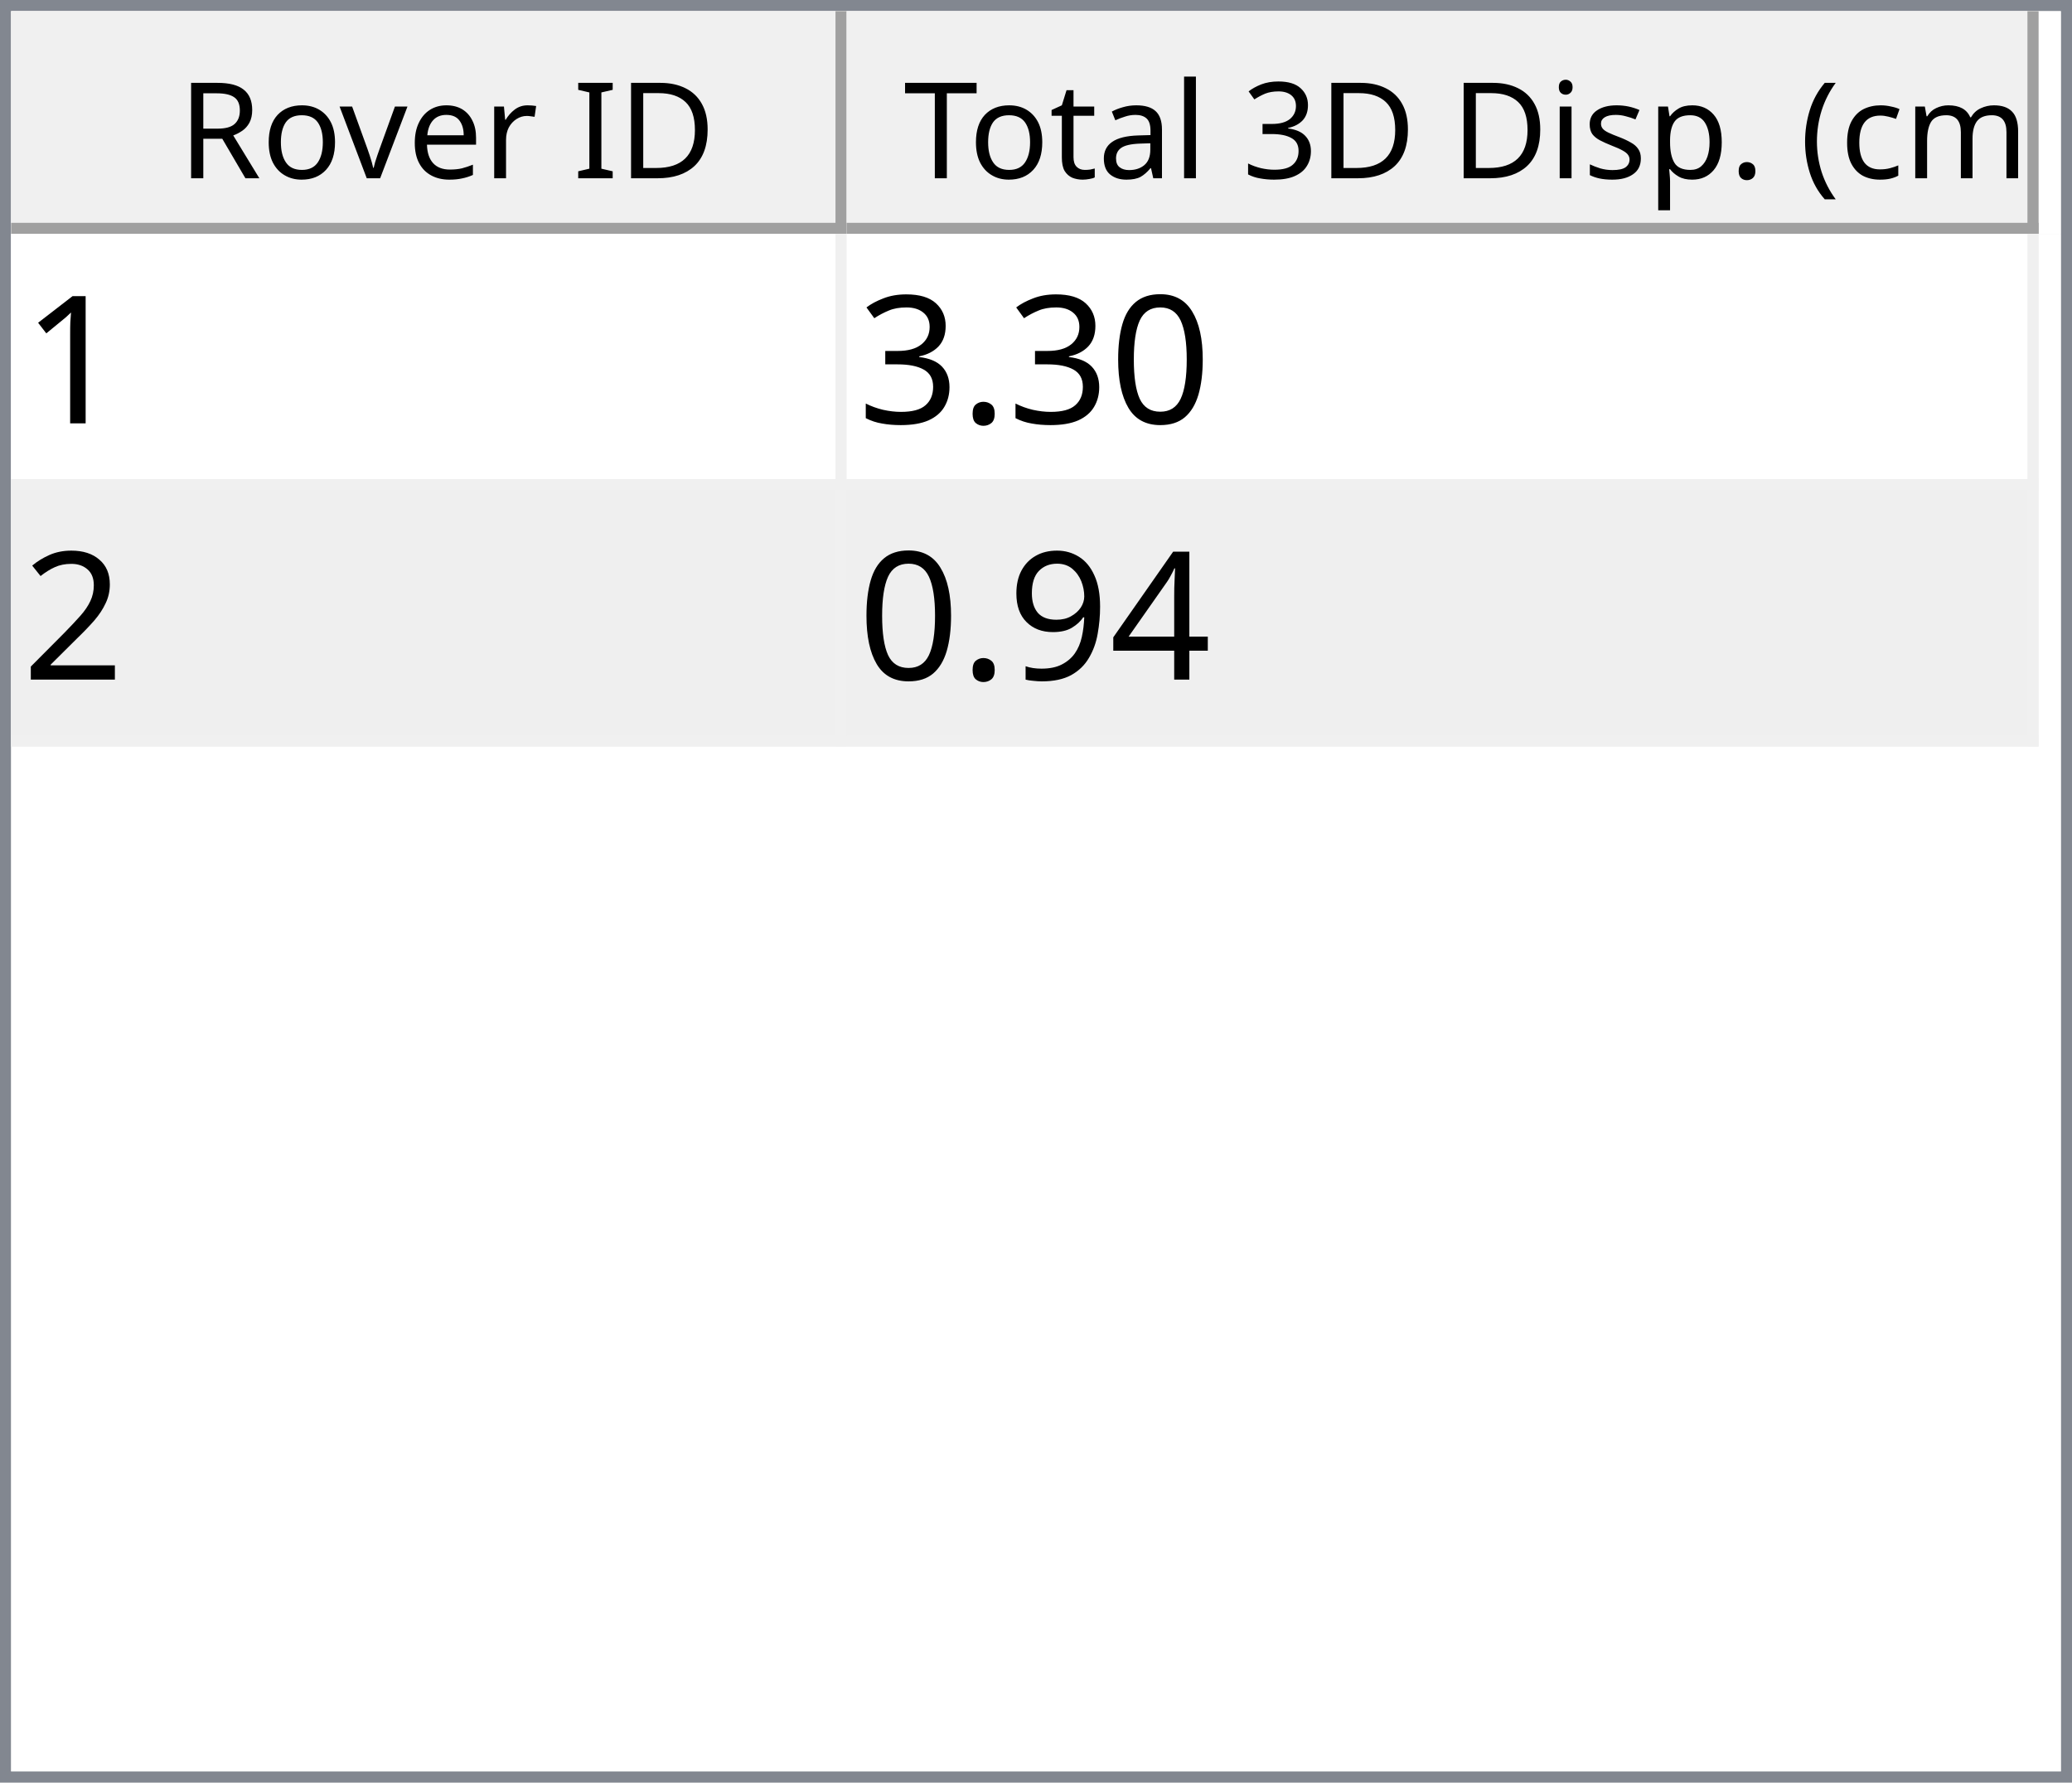
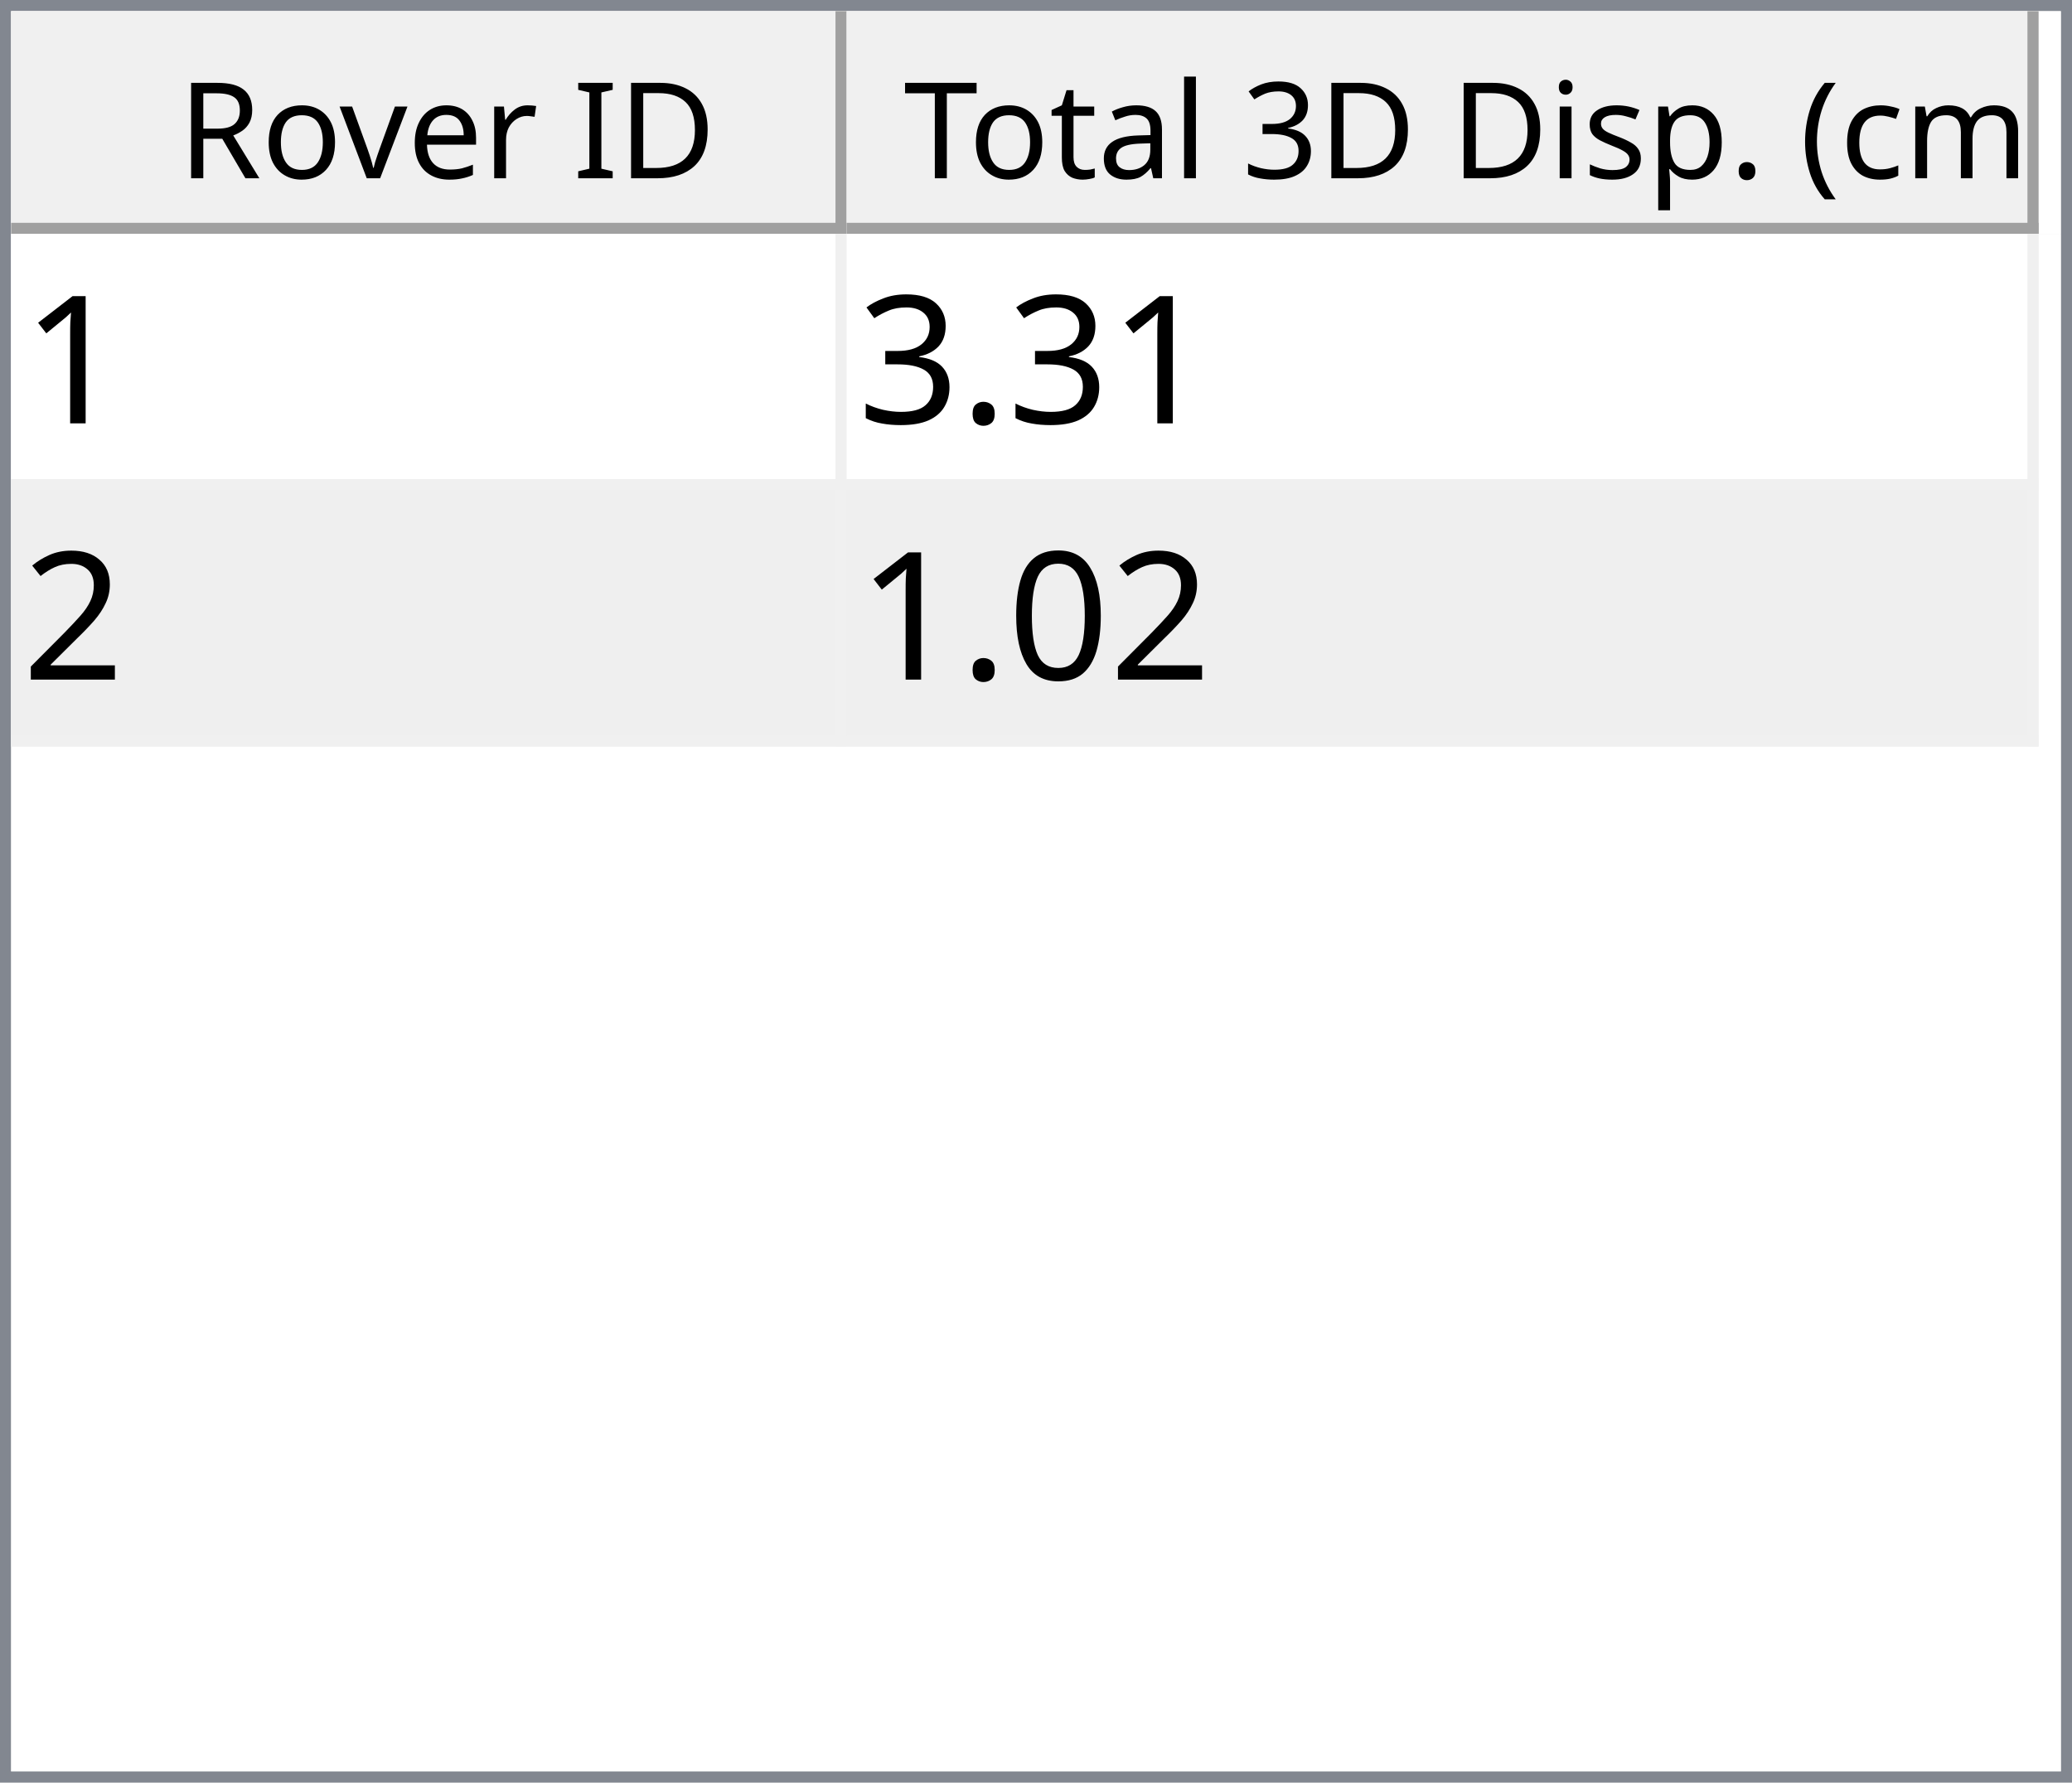
<svg xmlns="http://www.w3.org/2000/svg" style="fill-opacity:1; color-rendering:auto; color-interpolation:auto; text-rendering:auto; stroke:black; stroke-linecap:square; stroke-miterlimit:10; shape-rendering:auto; stroke-opacity:1; fill:black; stroke-dasharray:none; font-weight:normal; stroke-width:1; font-family:'Dialog'; font-style:normal; stroke-linejoin:miter; font-size:12px; stroke-dashoffset:0; image-rendering:auto;" width="186" height="160">
  <defs id="genericDefs" />
  <g>
    <defs id="defs1">
      <clipPath clipPathUnits="userSpaceOnUse" id="clipPath1">
        <path d="M0 0 L186 0 L186 160 L0 160 L0 0 Z" />
      </clipPath>
      <clipPath clipPathUnits="userSpaceOnUse" id="clipPath2">
        <path d="M0 0 L0 160 L186 160 L186 0 Z" />
      </clipPath>
      <clipPath clipPathUnits="userSpaceOnUse" id="clipPath3">
        <path d="M0 0 L0 20 L184 20 L184 0 Z" />
      </clipPath>
      <clipPath clipPathUnits="userSpaceOnUse" id="clipPath4">
        <path d="M0 0 L0 20 L75 20 L75 0 Z" />
      </clipPath>
      <clipPath clipPathUnits="userSpaceOnUse" id="clipPath5">
        <path d="M1 1 L1 19 L74 19 L74 1 Z" />
      </clipPath>
      <clipPath clipPathUnits="userSpaceOnUse" id="clipPath6">
        <path d="M0 0 L0 18 L73 18 L73 0 Z" />
      </clipPath>
      <clipPath clipPathUnits="userSpaceOnUse" id="clipPath7">
        <path d="M-0.5 -0.5 L-0.5 19.5 L74.5 19.5 L74.5 -0.5 Z" />
      </clipPath>
      <clipPath clipPathUnits="userSpaceOnUse" id="clipPath8">
        <path d="M0 0 L0 20 L107 20 L107 0 Z" />
      </clipPath>
      <clipPath clipPathUnits="userSpaceOnUse" id="clipPath9">
        <path d="M1 1 L1 19 L106 19 L106 1 Z" />
      </clipPath>
      <clipPath clipPathUnits="userSpaceOnUse" id="clipPath10">
        <path d="M0 0 L0 18 L105 18 L105 0 Z" />
      </clipPath>
      <clipPath clipPathUnits="userSpaceOnUse" id="clipPath11">
        <path d="M-0.5 -0.5 L-0.5 19.5 L106.5 19.5 L106.5 -0.5 Z" />
      </clipPath>
      <clipPath clipPathUnits="userSpaceOnUse" id="clipPath12">
        <path d="M0 0 L0 138 L184 138 L184 0 Z" />
      </clipPath>
      <clipPath clipPathUnits="userSpaceOnUse" id="clipPath13">
        <path d="M0 0 L0 46 L182 46 L182 0 Z" />
      </clipPath>
      <clipPath clipPathUnits="userSpaceOnUse" id="clipPath14">
        <path d="M-0.5 -0.5 L-0.5 45.5 L181.5 45.5 L181.5 -0.5 Z" />
      </clipPath>
      <clipPath clipPathUnits="userSpaceOnUse" id="clipPath15">
        <path d="M0 0 L0 22 L74 22 L74 0 Z" />
      </clipPath>
      <clipPath clipPathUnits="userSpaceOnUse" id="clipPath16">
        <path d="M0 0 L0 22 L106 22 L106 0 Z" />
      </clipPath>
      <font horiz-adv-x="64.551" id="font1">
        <font-face ascent="107.91" descent="25.098" units-per-em="100" style="font-style:normal; font-family:Segoe UI; font-weight:normal;" />
        <missing-glyph horiz-adv-x="64.551" d="M8.109 0 L8.109 68.266 L56.453 68.266 L56.453 0 L8.109 0 ZM15.328 7.234 L49.219 7.234 L49.219 61.031 L15.328 61.031 L15.328 7.234 Z" />
        <glyph unicode="D" horiz-adv-x="70.117" d="M9.188 0 L9.188 70.016 L28.516 70.016 Q65.531 70.016 65.531 35.891 Q65.531 19.672 55.25 9.836 Q44.969 0 27.734 0 L9.188 0 ZM17.391 62.594 L17.391 7.422 L27.828 7.422 Q41.609 7.422 49.273 14.797 Q56.938 22.172 56.938 35.688 Q56.938 62.594 28.328 62.594 L17.391 62.594 Z" />
        <glyph unicode="I" horiz-adv-x="26.611" d="M17.391 0 L9.188 0 L9.188 70.016 L17.391 70.016 L17.391 0 Z" />
        <glyph unicode=" " horiz-adv-x="27.393" d="" />
        <glyph unicode="r" horiz-adv-x="34.766" d="M34.188 41.891 Q32.078 43.5 28.125 43.5 Q23 43.5 19.555 38.672 Q16.109 33.844 16.109 25.484 L16.109 0 L8.109 0 L8.109 50 L16.109 50 L16.109 39.703 L16.312 39.703 Q18.016 44.969 21.531 47.922 Q25.047 50.875 29.391 50.875 Q32.516 50.875 34.188 50.203 L34.188 41.891 Z" />
        <glyph unicode="e" horiz-adv-x="52.295" d="M48.297 23 L12.984 23 Q13.188 14.656 17.484 10.109 Q21.781 5.562 29.297 5.562 Q37.75 5.562 44.828 11.141 L44.828 3.609 Q38.234 -1.172 27.391 -1.172 Q16.797 -1.172 10.742 5.641 Q4.688 12.453 4.688 24.812 Q4.688 36.469 11.305 43.82 Q17.922 51.172 27.734 51.172 Q37.547 51.172 42.922 44.828 Q48.297 38.484 48.297 27.203 L48.297 23 ZM40.094 29.781 Q40.047 36.719 36.75 40.578 Q33.453 44.438 27.594 44.438 Q21.922 44.438 17.969 40.383 Q14.016 36.328 13.094 29.781 L40.094 29.781 Z" />
        <glyph unicode="v" horiz-adv-x="47.9" d="M47.406 50 L27.484 0 L19.625 0 L0.688 50 L9.469 50 L22.172 13.672 Q23.578 9.672 23.922 6.688 L24.125 6.688 Q24.609 10.453 25.688 13.484 L38.969 50 L47.406 50 Z" />
        <glyph unicode="o" horiz-adv-x="58.594" d="M29 -1.172 Q17.922 -1.172 11.305 5.836 Q4.688 12.844 4.688 24.422 Q4.688 37.016 11.57 44.094 Q18.453 51.172 30.172 51.172 Q41.359 51.172 47.633 44.289 Q53.906 37.406 53.906 25.203 Q53.906 13.234 47.141 6.031 Q40.375 -1.172 29 -1.172 ZM29.594 44.438 Q21.875 44.438 17.383 39.188 Q12.891 33.938 12.891 24.703 Q12.891 15.828 17.43 10.695 Q21.969 5.562 29.594 5.562 Q37.359 5.562 41.531 10.594 Q45.703 15.625 45.703 24.906 Q45.703 34.281 41.531 39.359 Q37.359 44.438 29.594 44.438 Z" />
        <glyph unicode="R" horiz-adv-x="59.814" d="M59.375 0 L49.609 0 L37.891 19.625 Q36.281 22.359 34.766 24.289 Q33.25 26.219 31.664 27.438 Q30.078 28.656 28.25 29.219 Q26.422 29.781 24.125 29.781 L17.391 29.781 L17.391 0 L9.188 0 L9.188 70.016 L30.078 70.016 Q34.672 70.016 38.555 68.867 Q42.438 67.719 45.289 65.375 Q48.141 63.031 49.758 59.547 Q51.375 56.062 51.375 51.375 Q51.375 47.703 50.273 44.656 Q49.172 41.609 47.148 39.211 Q45.125 36.812 42.266 35.133 Q39.406 33.453 35.844 32.516 L35.844 32.328 Q37.594 31.547 38.891 30.547 Q40.188 29.547 41.359 28.18 Q42.531 26.812 43.68 25.078 Q44.828 23.344 46.234 21.047 L59.375 0 ZM17.391 62.594 L17.391 37.203 L28.516 37.203 Q31.594 37.203 34.203 38.133 Q36.812 39.062 38.719 40.797 Q40.625 42.531 41.703 45.047 Q42.781 47.562 42.781 50.688 Q42.781 56.297 39.141 59.445 Q35.5 62.594 28.609 62.594 L17.391 62.594 Z" />
        <glyph unicode=")" horiz-adv-x="30.176" d="M8.297 -15.922 L1.172 -15.922 Q16.406 2.344 16.406 26.812 Q16.406 51.469 1.078 70.016 L8.297 70.016 Q23.531 52.156 23.531 26.703 Q23.531 1.375 8.297 -15.922 Z" />
        <glyph unicode="m" horiz-adv-x="86.133" d="M79.109 0 L71.094 0 L71.094 28.719 Q71.094 37.016 68.531 40.727 Q65.969 44.438 59.906 44.438 Q54.781 44.438 51.195 39.75 Q47.609 35.062 47.609 28.516 L47.609 0 L39.594 0 L39.594 29.688 Q39.594 44.438 28.219 44.438 Q22.953 44.438 19.531 40.016 Q16.109 35.594 16.109 28.516 L16.109 0 L8.109 0 L8.109 50 L16.109 50 L16.109 42.094 L16.312 42.094 Q21.625 51.172 31.844 51.172 Q36.969 51.172 40.773 48.312 Q44.578 45.453 46 40.828 Q51.562 51.172 62.594 51.172 Q79.109 51.172 79.109 30.812 L79.109 0 Z" />
        <glyph unicode="c" horiz-adv-x="46.191" d="M42.188 2.297 Q36.422 -1.172 28.516 -1.172 Q17.828 -1.172 11.258 5.789 Q4.688 12.75 4.688 23.828 Q4.688 36.188 11.766 43.68 Q18.844 51.172 30.672 51.172 Q37.25 51.172 42.281 48.734 L42.281 40.531 Q36.719 44.438 30.375 44.438 Q22.703 44.438 17.797 38.945 Q12.891 33.453 12.891 24.516 Q12.891 15.719 17.508 10.641 Q22.125 5.562 29.891 5.562 Q36.422 5.562 42.188 9.906 L42.188 2.297 Z" />
        <glyph unicode="(" horiz-adv-x="30.176" d="M29.109 -15.922 L21.969 -15.922 Q6.844 1.375 6.844 26.703 Q6.844 52.156 21.969 70.016 L29.203 70.016 Q13.875 51.469 13.875 26.812 Q13.875 2.344 29.109 -15.922 Z" />
        <glyph unicode="." horiz-adv-x="21.68" d="M10.891 -1.078 Q8.641 -1.078 7.055 0.539 Q5.469 2.156 5.469 4.391 Q5.469 6.641 7.055 8.273 Q8.641 9.906 10.891 9.906 Q13.188 9.906 14.797 8.273 Q16.406 6.641 16.406 4.391 Q16.406 2.156 14.797 0.539 Q13.188 -1.078 10.891 -1.078 Z" />
        <glyph unicode="p" horiz-adv-x="58.789" d="M16.312 7.234 L16.109 7.234 L16.109 -23 L8.109 -23 L8.109 50 L16.109 50 L16.109 41.219 L16.312 41.219 Q22.219 51.172 33.594 51.172 Q43.266 51.172 48.688 44.461 Q54.109 37.75 54.109 26.469 Q54.109 13.922 48 6.375 Q41.891 -1.172 31.297 -1.172 Q21.578 -1.172 16.312 7.234 ZM16.109 27.391 L16.109 20.406 Q16.109 14.203 20.141 9.883 Q24.172 5.562 30.375 5.562 Q37.641 5.562 41.773 11.133 Q45.906 16.703 45.906 26.609 Q45.906 34.969 42.047 39.703 Q38.188 44.438 31.594 44.438 Q24.609 44.438 20.359 39.578 Q16.109 34.719 16.109 27.391 Z" />
        <glyph unicode="s" horiz-adv-x="42.432" d="M5.078 1.812 L5.078 10.406 Q11.625 5.562 19.484 5.562 Q30.031 5.562 30.031 12.594 Q30.031 14.594 29.125 15.992 Q28.219 17.391 26.68 18.461 Q25.141 19.531 23.07 20.383 Q21 21.234 18.609 22.172 Q15.281 23.484 12.766 24.828 Q10.25 26.172 8.57 27.859 Q6.891 29.547 6.031 31.695 Q5.172 33.844 5.172 36.719 Q5.172 40.234 6.789 42.945 Q8.406 45.656 11.086 47.484 Q13.766 49.312 17.211 50.242 Q20.656 51.172 24.312 51.172 Q30.812 51.172 35.938 48.922 L35.938 40.828 Q30.422 44.438 23.25 44.438 Q21 44.438 19.195 43.922 Q17.391 43.406 16.094 42.477 Q14.797 41.547 14.086 40.258 Q13.375 38.969 13.375 37.406 Q13.375 35.453 14.086 34.133 Q14.797 32.812 16.164 31.789 Q17.531 30.766 19.484 29.938 Q21.438 29.109 23.922 28.125 Q27.25 26.859 29.883 25.516 Q32.516 24.172 34.375 22.484 Q36.234 20.797 37.234 18.602 Q38.234 16.406 38.234 13.375 Q38.234 9.672 36.602 6.938 Q34.969 4.203 32.234 2.398 Q29.5 0.594 25.93 -0.289 Q22.359 -1.172 18.453 -1.172 Q10.75 -1.172 5.078 1.812 Z" />
        <glyph unicode="i" horiz-adv-x="24.219" d="M12.203 62.703 Q10.062 62.703 8.547 64.164 Q7.031 65.625 7.031 67.875 Q7.031 70.125 8.547 71.609 Q10.062 73.094 12.203 73.094 Q14.406 73.094 15.945 71.609 Q17.484 70.125 17.484 67.875 Q17.484 65.719 15.945 64.211 Q14.406 62.703 12.203 62.703 ZM16.109 0 L8.109 0 L8.109 50 L16.109 50 L16.109 0 Z" />
        <glyph unicode="3" horiz-adv-x="53.906" d="M46.531 19.828 Q46.531 15.094 44.75 11.211 Q42.969 7.328 39.719 4.57 Q36.469 1.812 31.93 0.297 Q27.391 -1.219 21.922 -1.219 Q11.922 -1.219 6 2.594 L6 11.188 Q13.094 5.609 22.219 5.609 Q25.875 5.609 28.828 6.539 Q31.781 7.469 33.906 9.227 Q36.031 10.984 37.18 13.477 Q38.328 15.969 38.328 19.094 Q38.328 32.812 18.797 32.812 L12.984 32.812 L12.984 39.594 L18.5 39.594 Q35.797 39.594 35.797 52.484 Q35.797 64.406 22.609 64.406 Q15.188 64.406 8.688 59.422 L8.688 67.188 Q15.375 71.188 24.609 71.188 Q29 71.188 32.57 69.969 Q36.141 68.75 38.68 66.555 Q41.219 64.359 42.609 61.281 Q44 58.203 44 54.5 Q44 40.672 30.031 36.719 L30.031 36.531 Q33.594 36.141 36.625 34.797 Q39.656 33.453 41.852 31.305 Q44.047 29.156 45.289 26.25 Q46.531 23.344 46.531 19.828 Z" />
        <glyph unicode="l" horiz-adv-x="24.219" d="M16.109 0 L8.109 0 L8.109 74.031 L16.109 74.031 L16.109 0 Z" />
        <glyph unicode="a" horiz-adv-x="50.879" d="M43.891 0 L35.891 0 L35.891 7.812 L35.688 7.812 Q30.469 -1.172 20.312 -1.172 Q12.844 -1.172 8.617 2.781 Q4.391 6.734 4.391 13.281 Q4.391 27.297 20.906 29.594 L35.891 31.688 Q35.891 44.438 25.594 44.438 Q16.547 44.438 9.281 38.281 L9.281 46.484 Q16.656 51.172 26.266 51.172 Q43.891 51.172 43.891 32.516 L43.891 0 ZM35.891 25.297 L23.828 23.641 Q18.266 22.859 15.43 20.875 Q12.594 18.891 12.594 13.875 Q12.594 10.203 15.211 7.883 Q17.828 5.562 22.172 5.562 Q28.125 5.562 32.008 9.742 Q35.891 13.922 35.891 20.312 L35.891 25.297 Z" />
        <glyph unicode="t" horiz-adv-x="33.887" d="M31.297 0.484 Q28.469 -1.078 23.828 -1.078 Q10.688 -1.078 10.688 13.578 L10.688 43.172 L2.094 43.172 L2.094 50 L10.688 50 L10.688 62.203 L18.703 64.797 L18.703 50 L31.297 50 L31.297 43.172 L18.703 43.172 L18.703 14.984 Q18.703 9.969 20.414 7.82 Q22.125 5.672 26.078 5.672 Q29.109 5.672 31.297 7.328 L31.297 0.484 Z" />
        <glyph unicode="T" horiz-adv-x="52.393" d="M50.594 62.594 L30.375 62.594 L30.375 0 L22.172 0 L22.172 62.594 L2 62.594 L2 70.016 L50.594 70.016 L50.594 62.594 Z" />
      </font>
      <font horiz-adv-x="75.0" id="font2">
        <font-face ascent="100.537" descent="21.973" units-per-em="100" style="font-style:normal; font-family:sans-serif; font-weight:normal;" />
        <missing-glyph horiz-adv-x="75.0" d="M12.5 0 L12.5 62.5 L62.5 62.5 L62.5 0 L12.5 0 ZM14.062 1.562 L60.938 1.562 L60.938 60.938 L14.062 60.938 L14.062 1.562 Z" />
        <glyph unicode="1" horiz-adv-x="55.615" d="M37.25 0 L28.469 0 L28.469 56 Q25.297 52.984 20.141 49.953 Q14.984 46.922 10.891 45.406 L10.891 53.906 Q18.266 57.375 23.781 62.305 Q29.297 67.234 31.594 71.875 L37.25 71.875 L37.25 0 Z" />
-         <glyph unicode="0" horiz-adv-x="55.615" d="M4.156 35.297 Q4.156 48 6.766 55.742 Q9.375 63.484 14.523 67.68 Q19.672 71.875 27.484 71.875 Q33.25 71.875 37.594 69.555 Q41.938 67.234 44.773 62.867 Q47.609 58.5 49.219 52.227 Q50.828 45.953 50.828 35.297 Q50.828 22.703 48.242 14.969 Q45.656 7.234 40.508 3.008 Q35.359 -1.219 27.484 -1.219 Q17.141 -1.219 11.234 6.203 Q4.156 15.141 4.156 35.297 ZM13.188 35.297 Q13.188 17.672 17.312 11.836 Q21.438 6 27.484 6 Q33.547 6 37.672 11.859 Q41.797 17.719 41.797 35.297 Q41.797 52.984 37.672 58.789 Q33.547 64.594 27.391 64.594 Q21.344 64.594 17.719 59.469 Q13.188 52.938 13.188 35.297 Z" />
        <glyph unicode="." horiz-adv-x="27.783" d="M9.078 0 L9.078 10.016 L19.094 10.016 L19.094 0 L9.078 0 Z" />
        <glyph unicode="3" horiz-adv-x="55.615" d="M4.203 18.891 L12.984 20.062 Q14.5 12.594 18.141 9.297 Q21.781 6 27 6 Q33.203 6 37.477 10.297 Q41.75 14.594 41.75 20.953 Q41.75 27 37.797 30.93 Q33.844 34.859 27.734 34.859 Q25.25 34.859 21.531 33.891 L22.516 41.609 Q23.391 41.5 23.922 41.5 Q29.547 41.5 34.039 44.43 Q38.531 47.359 38.531 53.469 Q38.531 58.297 35.258 61.477 Q31.984 64.656 26.812 64.656 Q21.688 64.656 18.266 61.43 Q14.844 58.203 13.875 51.766 L5.078 53.328 Q6.688 62.156 12.398 67.016 Q18.109 71.875 26.609 71.875 Q32.469 71.875 37.398 69.359 Q42.328 66.844 44.945 62.5 Q47.562 58.156 47.562 53.266 Q47.562 48.641 45.07 44.828 Q42.578 41.016 37.703 38.766 Q44.047 37.312 47.562 32.695 Q51.078 28.078 51.078 21.141 Q51.078 11.766 44.242 5.25 Q37.406 -1.266 26.953 -1.266 Q17.531 -1.266 11.305 4.352 Q5.078 9.969 4.203 18.891 Z" />
        <glyph unicode="2" horiz-adv-x="55.615" d="M50.344 8.453 L50.344 0 L3.031 0 Q2.938 3.172 4.047 6.109 Q5.859 10.938 9.836 15.625 Q13.812 20.312 21.344 26.469 Q33.016 36.031 37.117 41.625 Q41.219 47.219 41.219 52.203 Q41.219 57.422 37.477 61.008 Q33.734 64.594 27.734 64.594 Q21.391 64.594 17.578 60.789 Q13.766 56.984 13.719 50.25 L4.688 51.172 Q5.609 61.281 11.664 66.578 Q17.719 71.875 27.938 71.875 Q38.234 71.875 44.242 66.164 Q50.25 60.453 50.25 52 Q50.25 47.703 48.492 43.555 Q46.734 39.406 42.656 34.812 Q38.578 30.219 29.109 22.219 Q21.188 15.578 18.945 13.211 Q16.703 10.844 15.234 8.453 L50.344 8.453 Z" />
-         <glyph unicode="4" horiz-adv-x="55.615" d="M32.328 0 L32.328 17.141 L1.266 17.141 L1.266 25.203 L33.938 71.578 L41.109 71.578 L41.109 25.203 L50.781 25.203 L50.781 17.141 L41.109 17.141 L41.109 0 L32.328 0 ZM32.328 25.203 L32.328 57.469 L9.906 25.203 L32.328 25.203 Z" />
-         <glyph unicode="9" horiz-adv-x="55.615" d="M5.469 16.547 L13.922 17.328 Q14.984 11.375 18.016 8.688 Q21.047 6 25.781 6 Q29.828 6 32.883 7.859 Q35.938 9.719 37.891 12.82 Q39.844 15.922 41.164 21.195 Q42.484 26.469 42.484 31.938 Q42.484 32.516 42.438 33.688 Q39.797 29.5 35.234 26.883 Q30.672 24.266 25.344 24.266 Q16.453 24.266 10.305 30.711 Q4.156 37.156 4.156 47.703 Q4.156 58.594 10.578 65.234 Q17 71.875 26.656 71.875 Q33.641 71.875 39.43 68.117 Q45.219 64.359 48.219 57.398 Q51.219 50.438 51.219 37.25 Q51.219 23.531 48.242 15.406 Q45.266 7.281 39.383 3.031 Q33.5 -1.219 25.594 -1.219 Q17.188 -1.219 11.867 3.445 Q6.547 8.109 5.469 16.547 ZM41.453 48.141 Q41.453 55.719 37.43 60.156 Q33.406 64.594 27.734 64.594 Q21.875 64.594 17.531 59.812 Q13.188 55.031 13.188 47.406 Q13.188 40.578 17.312 36.305 Q21.438 32.031 27.484 32.031 Q33.594 32.031 37.523 36.305 Q41.453 40.578 41.453 48.141 Z" />
+         <glyph unicode="0" horiz-adv-x="55.615" d="M4.156 35.297 Q4.156 48 6.766 55.742 Q9.375 63.484 14.523 67.68 Q19.672 71.875 27.484 71.875 Q33.25 71.875 37.594 69.555 Q41.938 67.234 44.773 62.867 Q47.609 58.5 49.219 52.227 Q50.828 45.953 50.828 35.297 Q50.828 22.703 48.242 14.969 Q45.656 7.234 40.508 3.008 Q35.359 -1.219 27.484 -1.219 Q17.141 -1.219 11.234 6.203 Q4.156 15.141 4.156 35.297 ZM13.188 35.297 Q13.188 17.672 17.312 11.836 Q21.438 6 27.484 6 Q33.547 6 37.672 11.859 Q41.797 17.719 41.797 35.297 Q41.797 52.984 37.672 58.789 Q33.547 64.594 27.391 64.594 Q21.344 64.594 17.719 59.469 Q13.188 52.938 13.188 35.297 Z" />
      </font>
    </defs>
    <g style="fill:white; stroke:white;">
      <rect x="0" y="0" width="186" style="clip-path:url(#clipPath1); stroke:none;" height="160" />
    </g>
    <g style="fill:white; text-rendering:optimizeSpeed; color-rendering:optimizeSpeed; image-rendering:optimizeSpeed; shape-rendering:crispEdges; stroke:white; color-interpolation:sRGB;">
      <rect x="0" width="186" height="160" y="0" style="stroke:none;" />
      <path style="stroke:none;" d="M0 160 L186 160 L186 0 L0 0 Z" />
    </g>
    <g style="fill:rgb(240,240,240); font-family:'Segoe UI'; stroke:rgb(240,240,240);">
      <rect x="0" y="0" width="186" style="clip-path:url(#clipPath2); stroke:none;" height="160" />
    </g>
    <g style="fill:rgb(130,135,144); font-family:'Segoe UI'; stroke:rgb(130,135,144);">
      <path d="M0 0 L186 0 L186 160 L0 160 L0 0 ZM1 1 L185 1 L185 159 L1 159 L1 1 Z" style="fill-rule:evenodd; clip-path:url(#clipPath2); stroke:none;" />
    </g>
    <g style="fill:white; font-family:'Segoe UI'; stroke:white;" transform="translate(1,1)">
      <rect x="0" y="0" width="184" style="clip-path:url(#clipPath3); stroke:none;" height="20" />
    </g>
    <g style="fill:rgb(240,240,240); font-family:'Segoe UI'; stroke:rgb(240,240,240);" transform="translate(1,1)">
      <rect x="0" y="0" width="75" style="clip-path:url(#clipPath4); stroke:none;" height="20" />
    </g>
    <g style="font-family:'Segoe UI';" transform="translate(2,2)">
      <text x="14" xml:space="preserve" y="14" style="clip-path:url(#clipPath6); stroke:none;">Rover ID</text>
    </g>
    <g style="fill:rgb(160,160,160); font-family:'Segoe UI'; stroke:rgb(160,160,160); stroke-linejoin:bevel;" transform="translate(1.5,1.5)">
      <line x1="74" x2="74" y1="0" style="fill:none; clip-path:url(#clipPath7);" y2="19" />
    </g>
    <g style="fill:rgb(160,160,160); font-family:'Segoe UI'; stroke:rgb(160,160,160); stroke-linejoin:bevel;" transform="matrix(1,0,0,1,1,1) translate(0.5,0.5)">
      <line x1="0" x2="74" y1="19" style="fill:none; clip-path:url(#clipPath7);" y2="19" />
    </g>
    <g style="fill:rgb(240,240,240); font-family:'Segoe UI'; stroke:rgb(240,240,240);" transform="translate(76,1)">
      <rect x="0" y="0" width="107" style="clip-path:url(#clipPath8); stroke:none;" height="20" />
    </g>
    <g style="font-family:'Segoe UI';" transform="translate(77,2)">
      <text x="1" xml:space="preserve" y="14" style="clip-path:url(#clipPath10); stroke:none;"> Total 3D Disp. (cm)</text>
    </g>
    <g style="fill:rgb(160,160,160); font-family:'Segoe UI'; stroke:rgb(160,160,160); stroke-linejoin:bevel;" transform="translate(76.5,1.5)">
      <line x1="106" x2="106" y1="0" style="fill:none; clip-path:url(#clipPath11);" y2="19" />
    </g>
    <g style="fill:rgb(160,160,160); font-family:'Segoe UI'; stroke:rgb(160,160,160); stroke-linejoin:bevel;" transform="matrix(1,0,0,1,76,1) translate(0.5,0.5)">
      <line x1="0" x2="106" y1="19" style="fill:none; clip-path:url(#clipPath11);" y2="19" />
    </g>
    <g style="fill:white; font-family:'Segoe UI'; stroke:white;" transform="translate(1,21)">
      <rect x="0" y="0" width="184" style="clip-path:url(#clipPath12); stroke:none;" height="138" />
    </g>
    <g style="fill:rgb(240,240,240); font-size:16px; font-family:sans-serif; stroke:rgb(240,240,240);" transform="translate(1,21)">
      <rect x="0" y="0" width="182" style="clip-path:url(#clipPath13); stroke:none;" height="46" />
      <line transform="translate(0.5,0.5)" x1="0" x2="181" y1="22" style="clip-path:url(#clipPath14); fill:none; stroke-linejoin:bevel;" y2="22" />
    </g>
    <g transform="matrix(1,0,0,1,1,21) translate(0.5,0.5)" style="fill:rgb(240,240,240); font-size:16px; font-family:sans-serif; stroke:rgb(240,240,240); stroke-linejoin:bevel;">
      <line x1="0" x2="181" y1="45" style="fill:none; clip-path:url(#clipPath14);" y2="45" />
    </g>
    <g transform="matrix(1,0,0,1,1,21) translate(0.5,0.5)" style="fill:rgb(240,240,240); font-size:16px; font-family:sans-serif; stroke:rgb(240,240,240); stroke-linejoin:bevel;">
      <line x1="74" x2="74" y1="0" style="fill:none; clip-path:url(#clipPath14);" y2="45" />
    </g>
    <g transform="matrix(1,0,0,1,1,21) translate(0.5,0.5)" style="fill:rgb(240,240,240); font-size:16px; font-family:sans-serif; stroke:rgb(240,240,240); stroke-linejoin:bevel;">
      <line x1="181" x2="181" y1="0" style="fill:none; clip-path:url(#clipPath14);" y2="45" />
    </g>
    <g style="fill:white; font-size:16px; font-family:sans-serif; stroke:white;" transform="matrix(1,0,0,1,1,21)">
      <rect x="0" y="0" width="74" style="clip-path:url(#clipPath15); stroke:none;" height="22" />
      <text x="1" y="17" style="fill:black; clip-path:url(#clipPath15); stroke:none;" xml:space="preserve">1</text>
    </g>
    <g style="fill:white; font-size:16px; font-family:sans-serif; stroke:white;" transform="matrix(1,0,0,1,1,21) translate(75,0)">
      <rect x="0" y="0" width="106" style="clip-path:url(#clipPath16); stroke:none;" height="22" />
-       <text x="1" y="17" style="fill:black; clip-path:url(#clipPath16); stroke:none;" xml:space="preserve">3.30</text>
+       <text x="1" y="17" style="fill:black; clip-path:url(#clipPath16); stroke:none;" xml:space="preserve">3.31</text>
    </g>
    <g style="fill:rgb(239,239,239); font-size:16px; font-family:sans-serif; stroke:rgb(239,239,239);" transform="matrix(1,0,0,1,1,21) translate(0,23)">
      <rect x="0" y="0" width="74" style="clip-path:url(#clipPath15); stroke:none;" height="22" />
      <text x="1" y="17" style="fill:black; clip-path:url(#clipPath15); stroke:none;" xml:space="preserve">2</text>
    </g>
    <g style="fill:rgb(239,239,239); font-size:16px; font-family:sans-serif; stroke:rgb(239,239,239);" transform="matrix(1,0,0,1,1,21) translate(75,23)">
      <rect x="0" y="0" width="106" style="clip-path:url(#clipPath16); stroke:none;" height="22" />
-       <text x="1" y="17" style="fill:black; clip-path:url(#clipPath16); stroke:none;" xml:space="preserve">0.94</text>
+       <text x="1" y="17" style="fill:black; clip-path:url(#clipPath16); stroke:none;" xml:space="preserve">1.02</text>
    </g>
  </g>
</svg>
